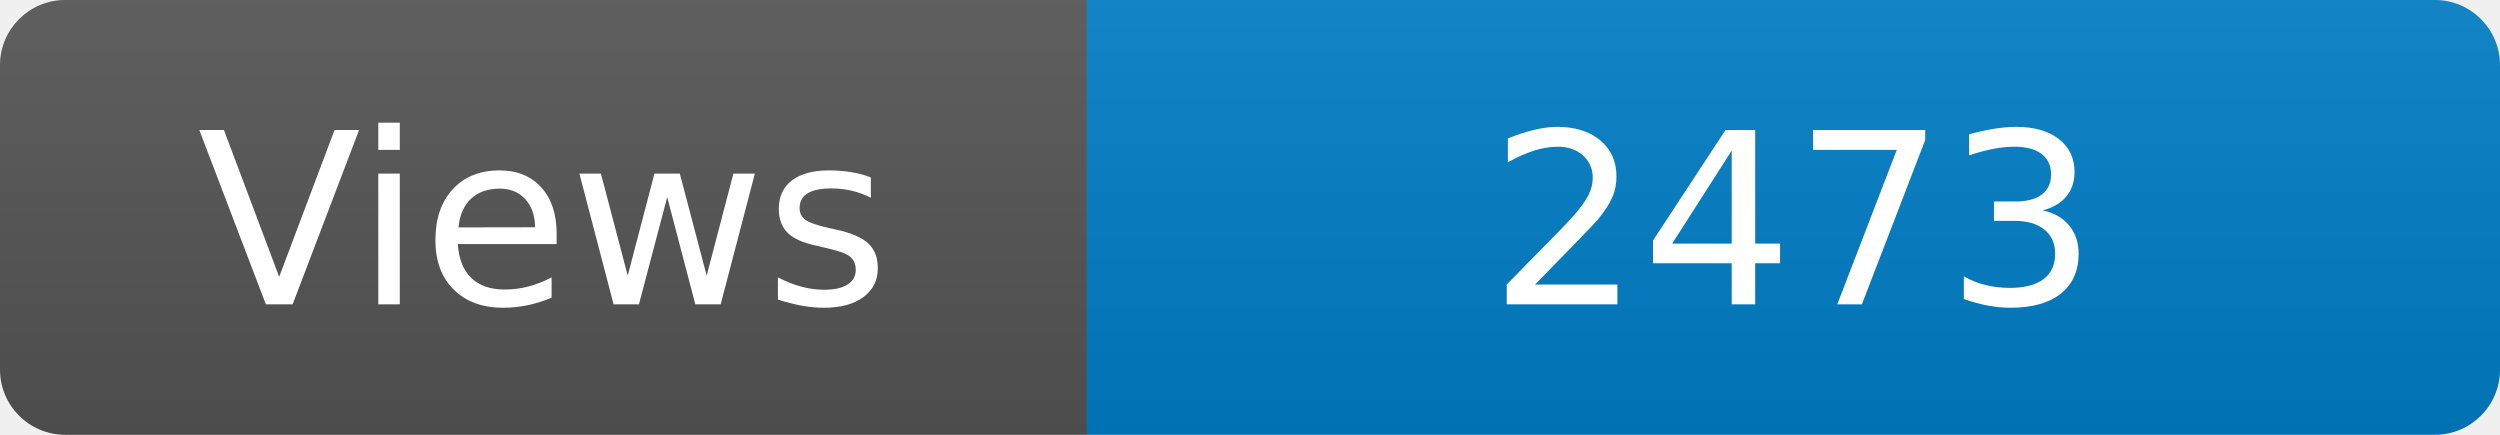
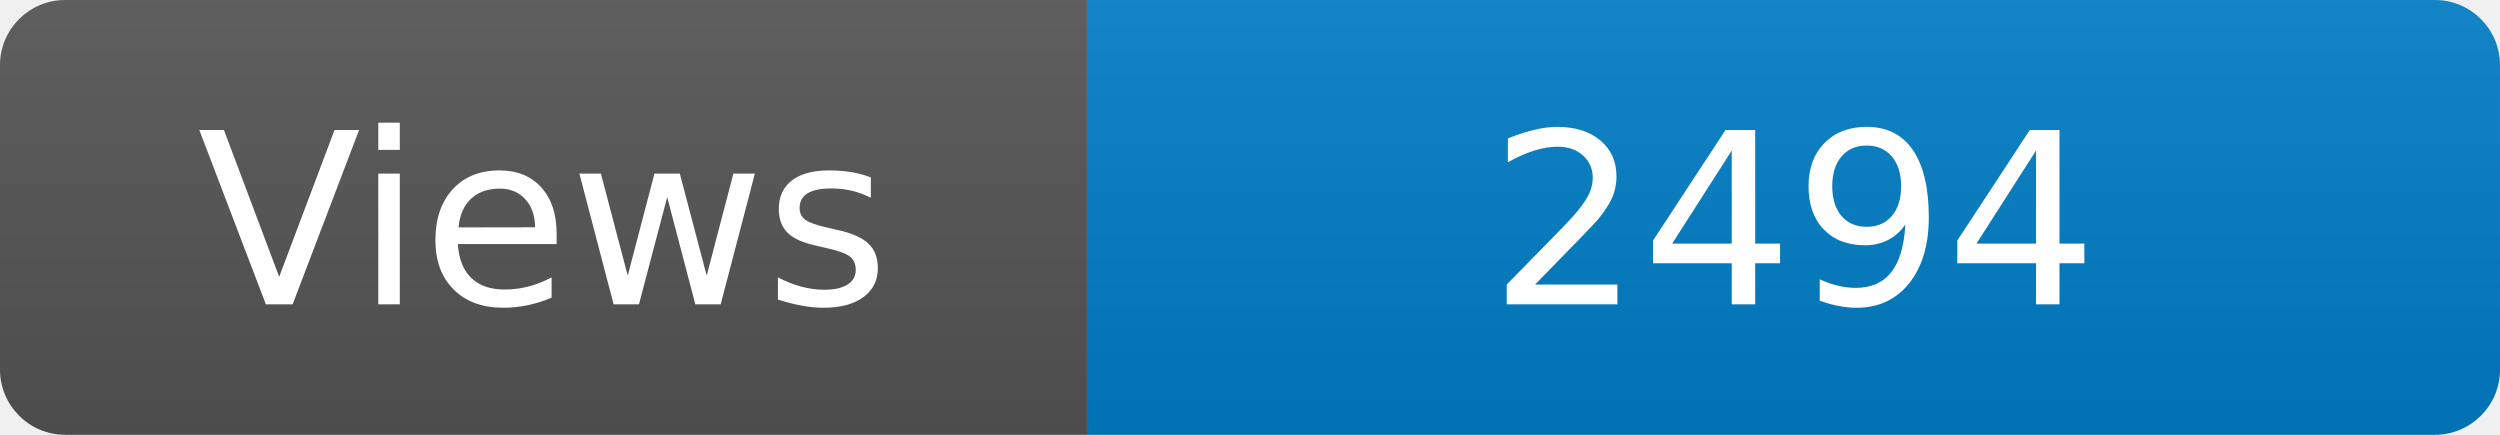
<svg xmlns="http://www.w3.org/2000/svg" width="115" height="20" role="img" aria-label="Maintained?: yes">
  <linearGradient id="s" x2="0" y2="100%">
    <stop offset="0" stop-color="#bbb" stop-opacity=".1" />
    <stop offset="1" stop-opacity=".1" />
  </linearGradient>
  <clipPath id="r">
    <rect width="115" height="20" rx="3" fill="#fff" />
  </clipPath>
  <g clip-path="url(#r)">
    <rect width="50" height="20" fill="#555" />
    <rect x="50" width="160" height="20" fill="#007ec6" />
    <rect width="115" height="20" fill="url(#s)" />
  </g>
  <g fill="#fff" text-anchor="middle" font-family="Verdana,Geneva,DejaVu Sans,sans-serif" font-size="110">
    <text x="250" y="140" transform="scale(.1)" fill="#fff">Views</text>
-     <text x="825" y="140" transform="scale(.1)" fill="#fff">2473</text>
+     <text x="825" y="140" transform="scale(.1)" fill="#fff">2494</text>
  </g>
</svg>
